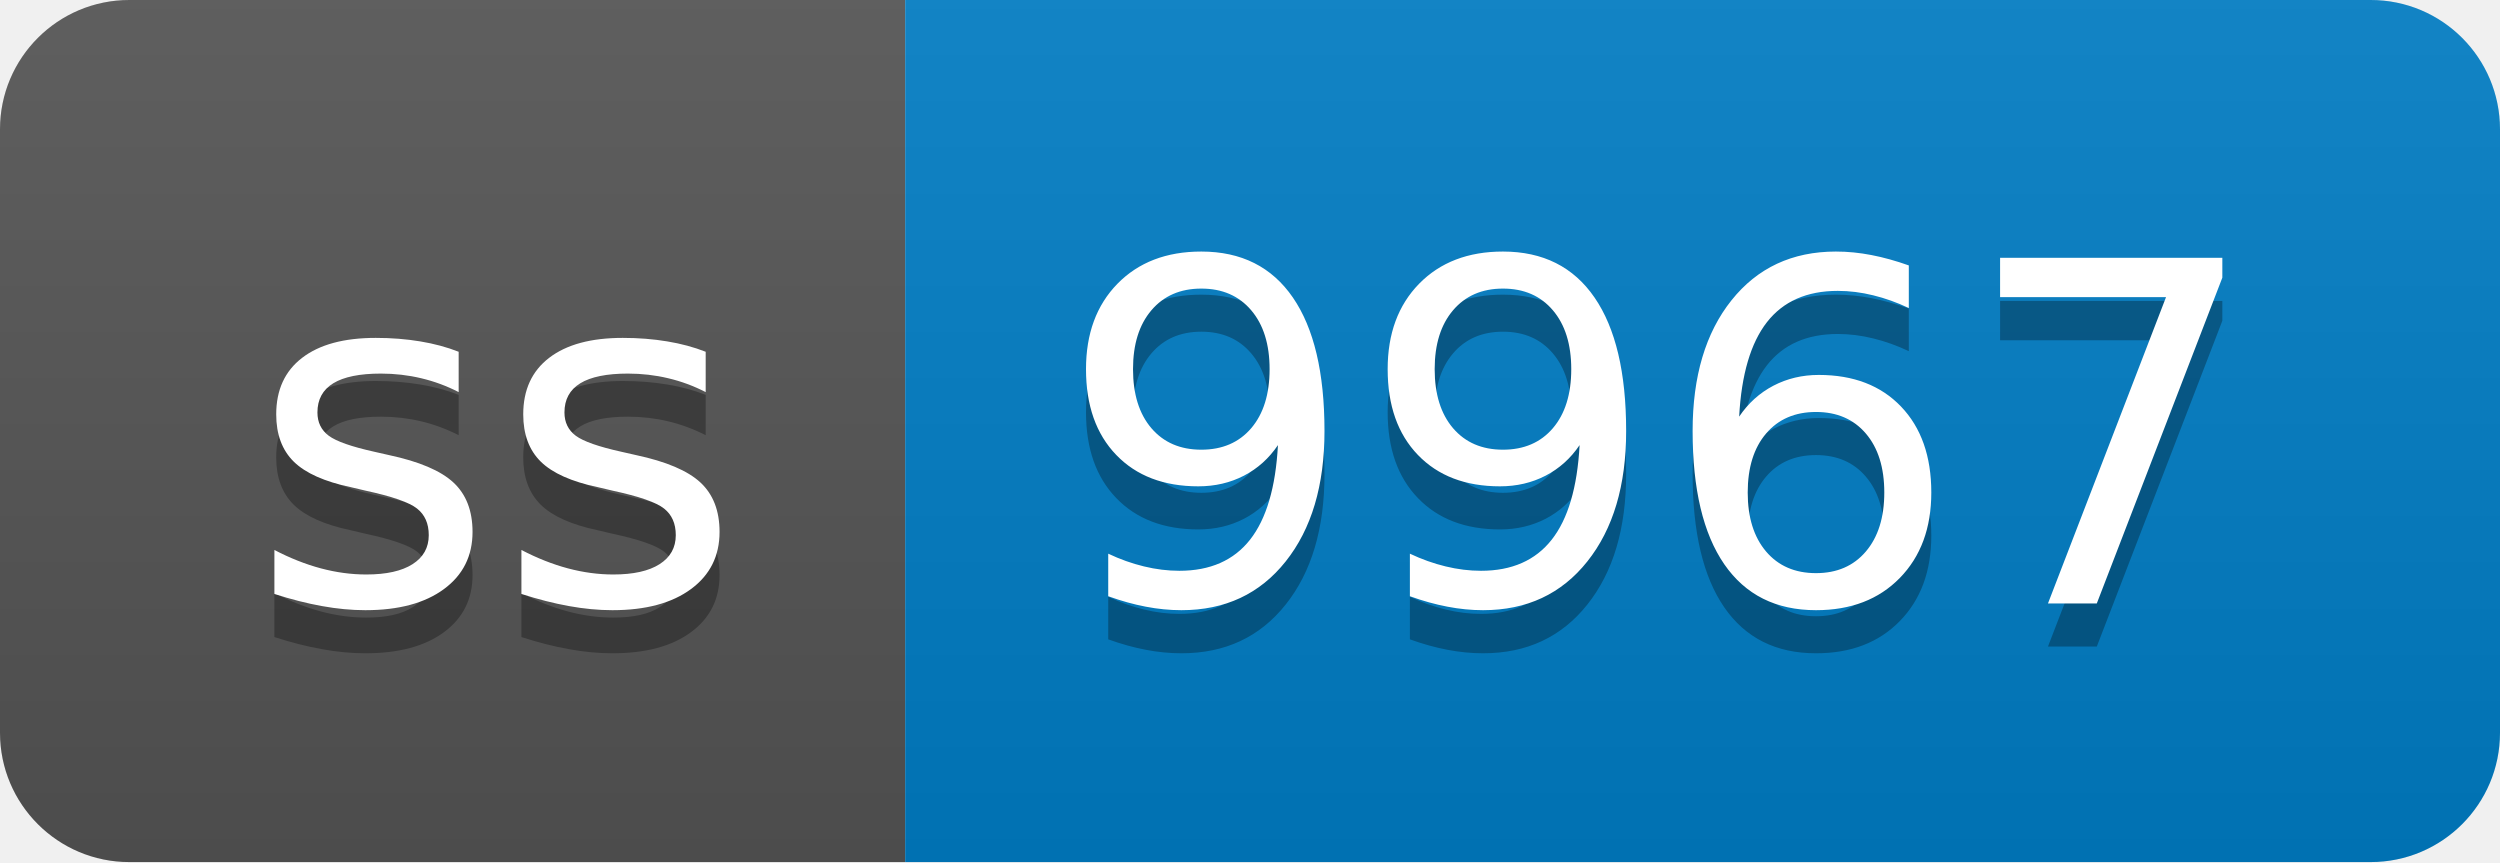
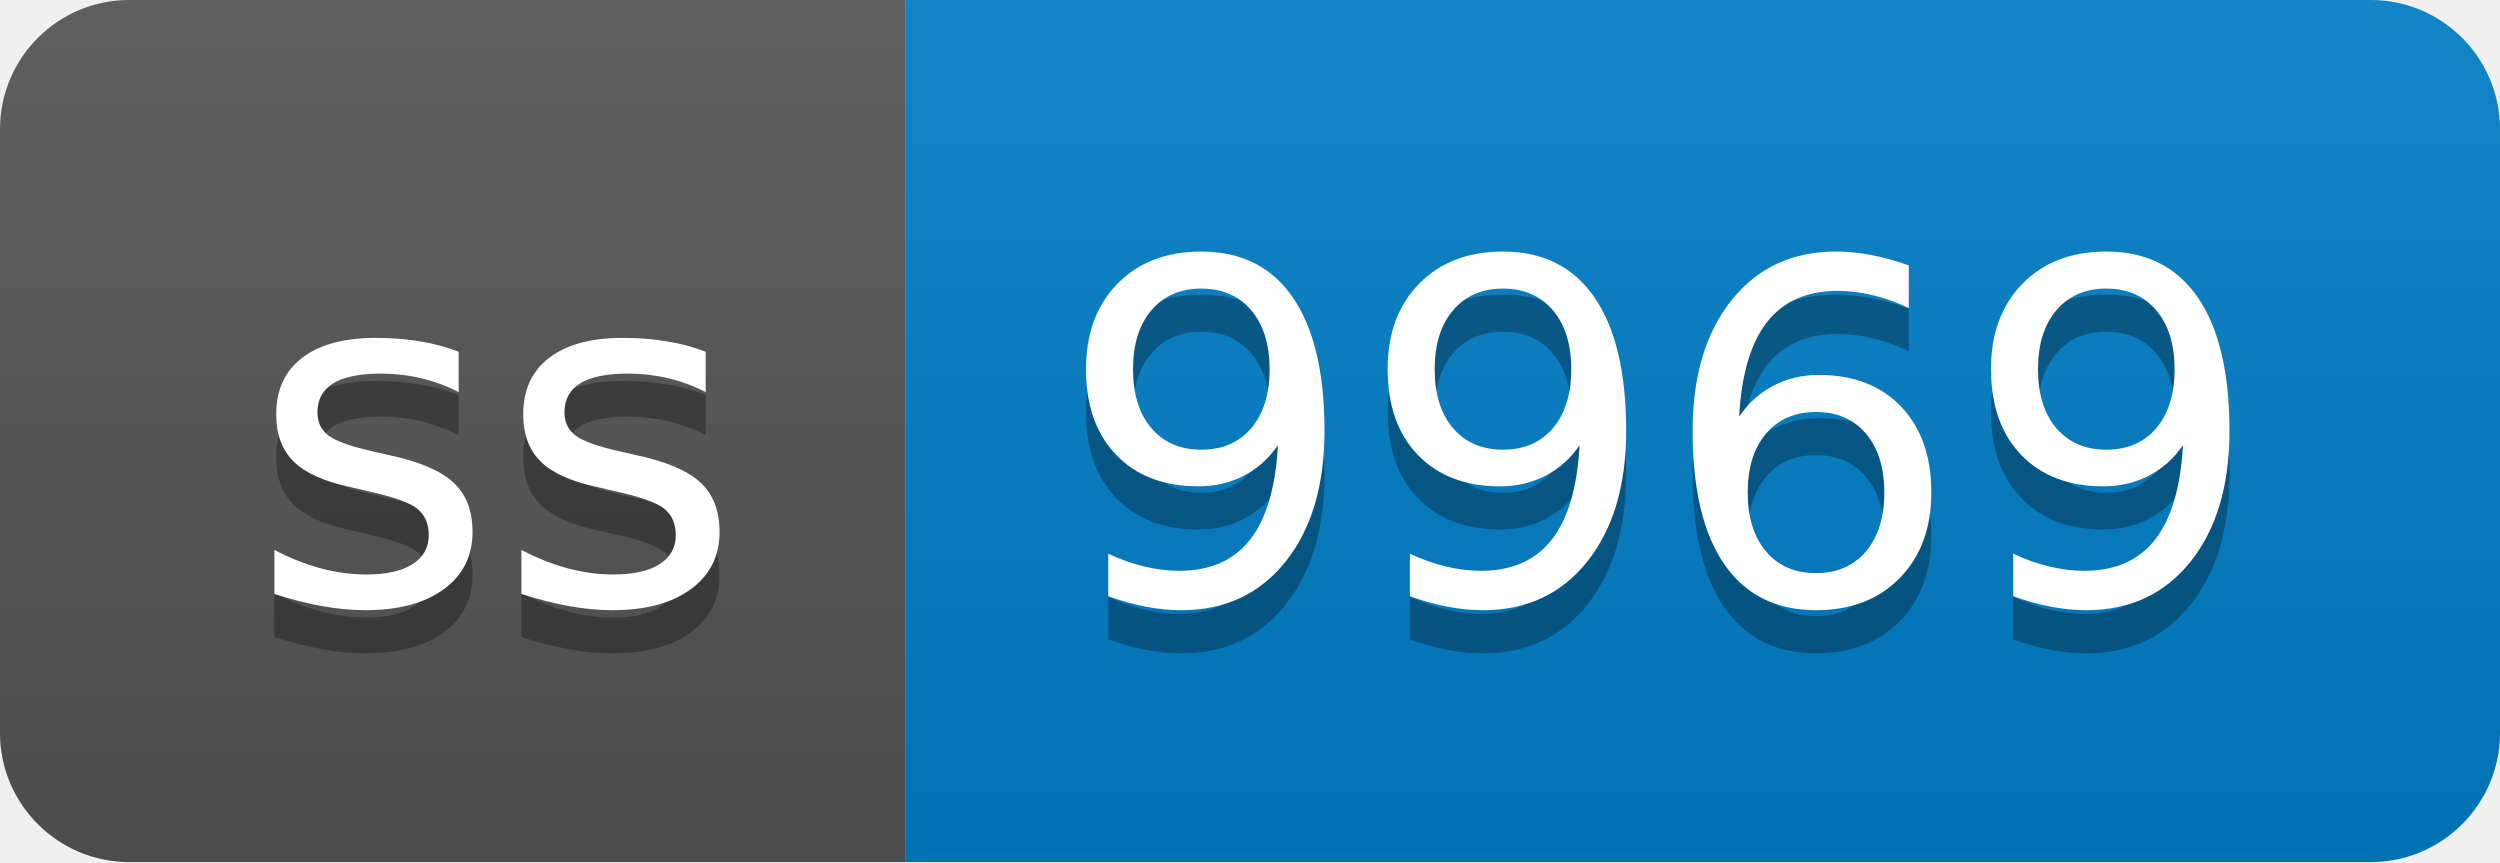
- <svg xmlns="http://www.w3.org/2000/svg" width="58" height="20" role="img" aria-label="ss: 9967">
+ <svg xmlns="http://www.w3.org/2000/svg" width="58" height="20" role="img" aria-label="ss: 9969">
  <linearGradient id="s" x2="0" y2="100%">
    <stop offset="0" stop-color="#bbb" stop-opacity=".1" />
    <stop offset="1" stop-opacity=".1" />
  </linearGradient>
  <clipPath id="r">
    <rect width="58" height="20" rx="3" fill="#fff" />
  </clipPath>
  <g clip-path="url(#r)">
    <rect width="21" height="20" fill="#555" />
    <rect x="21" width="37" height="20" fill="#007ec6" />
    <rect width="58" height="20" fill="url(#s)" />
  </g>
  <g fill="#fff" text-anchor="middle" font-family="Verdana,Geneva,DejaVu Sans,sans-serif" text-rendering="geometricPrecision" font-size="110">
    <text aria-hidden="true" x="115" y="150" fill="#010101" fill-opacity=".3" transform="scale(.1)" textLength="110">ss</text>
    <text x="115" y="140" transform="scale(.1)" fill="#fff" textLength="110">ss</text>
-     <text aria-hidden="true" x="385" y="150" fill="#010101" fill-opacity=".3" transform="scale(.1)" textLength="270">9967</text>
-     <text x="385" y="140" transform="scale(.1)" fill="#fff" textLength="270">9967</text>
+     <text aria-hidden="true" x="385" y="150" fill="#010101" fill-opacity=".3" transform="scale(.1)" textLength="270">9969</text>
+     <text x="385" y="140" transform="scale(.1)" fill="#fff" textLength="270">9969</text>
  </g>
</svg>
